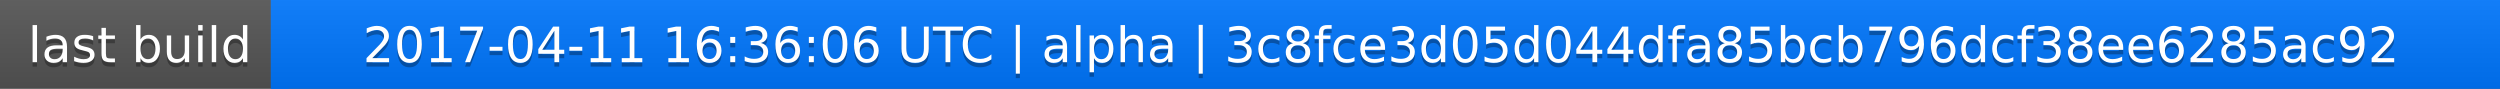
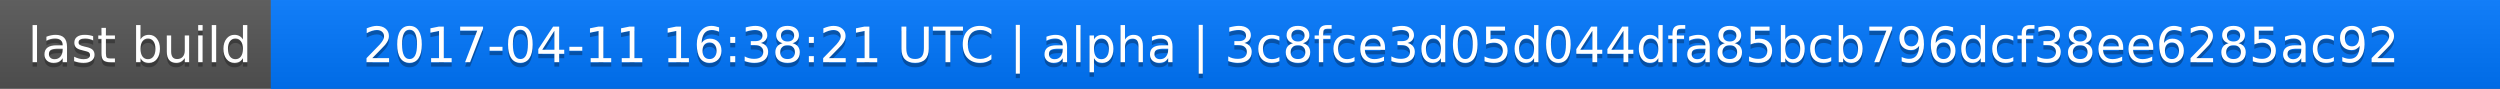
<svg xmlns="http://www.w3.org/2000/svg" width="563" height="20">
  <linearGradient id="a" x2="0" y2="100%">
    <stop offset="0" stop-color="#bbb" stop-opacity=".1" />
    <stop offset="1" stop-opacity=".1" />
  </linearGradient>
  <rect rx="0" width="563" height="20" fill="#555" />
  <rect rx="0" x="61" width="502" height="20" fill="#07f" />
  <path fill="#07f" d="M61 0h4v20h-4z" />
  <rect rx="0" width="563" height="20" fill="url(#a)" />
  <g fill="#fff" text-anchor="middle" font-family="DejaVu Sans,Verdana,Geneva,sans-serif" font-size="11">
    <text x="31.5" y="15" fill="#010101" fill-opacity=".3">last build</text>
    <text x="31.5" y="14">last build</text>
-     <text x="311" y="15" fill="#010101" fill-opacity=".3">2017-04-11 16:36:06 UTC | alpha | 3c8fce3d05d044dfa85bcb796dcf38ee6285ac92</text>
-     <text x="311" y="14">2017-04-11 16:36:06 UTC | alpha | 3c8fce3d05d044dfa85bcb796dcf38ee6285ac92</text>
+     <text x="311" y="15" fill="#010101" fill-opacity=".3">2017-04-11 16:38:21 UTC | alpha | 3c8fce3d05d044dfa85bcb796dcf38ee6285ac92</text>
+     <text x="311" y="14">2017-04-11 16:38:21 UTC | alpha | 3c8fce3d05d044dfa85bcb796dcf38ee6285ac92</text>
  </g>
</svg>
